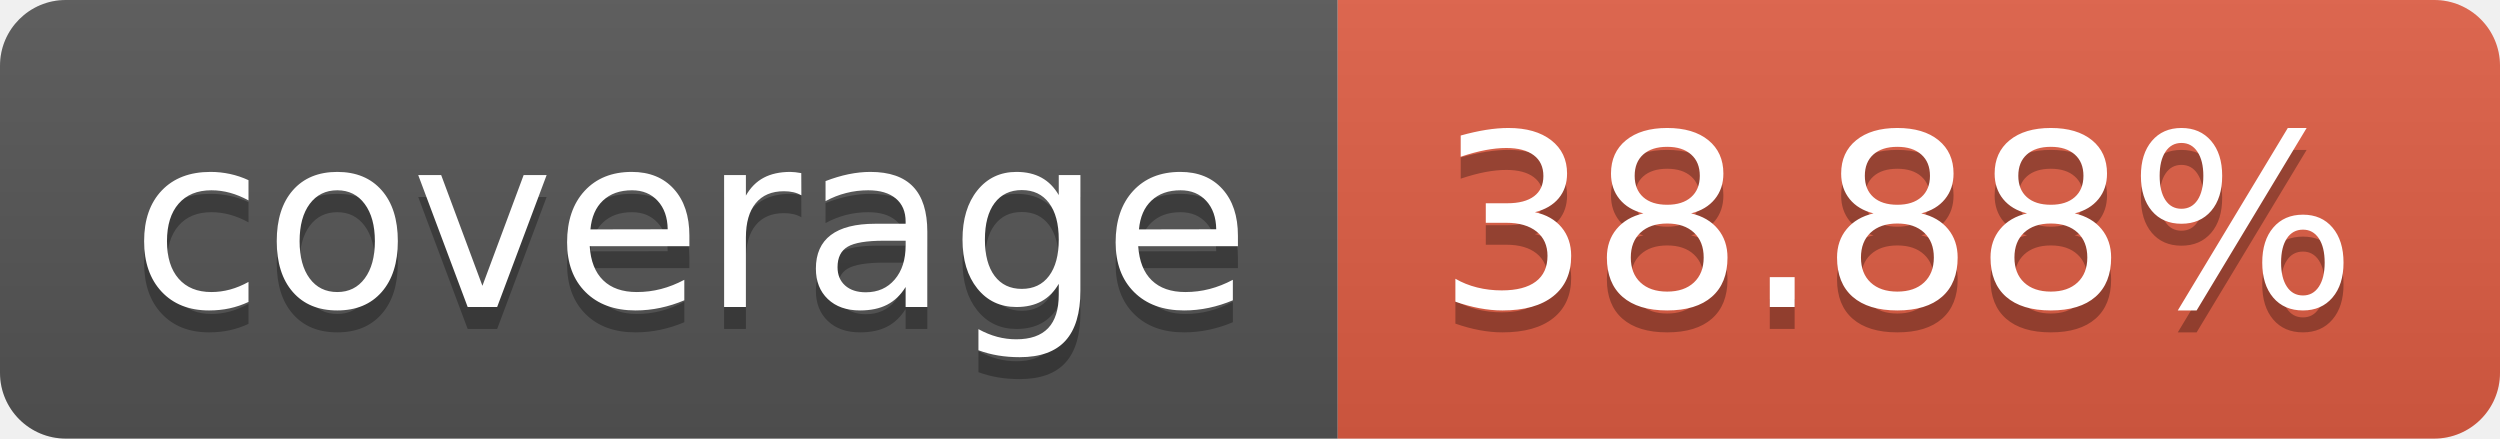
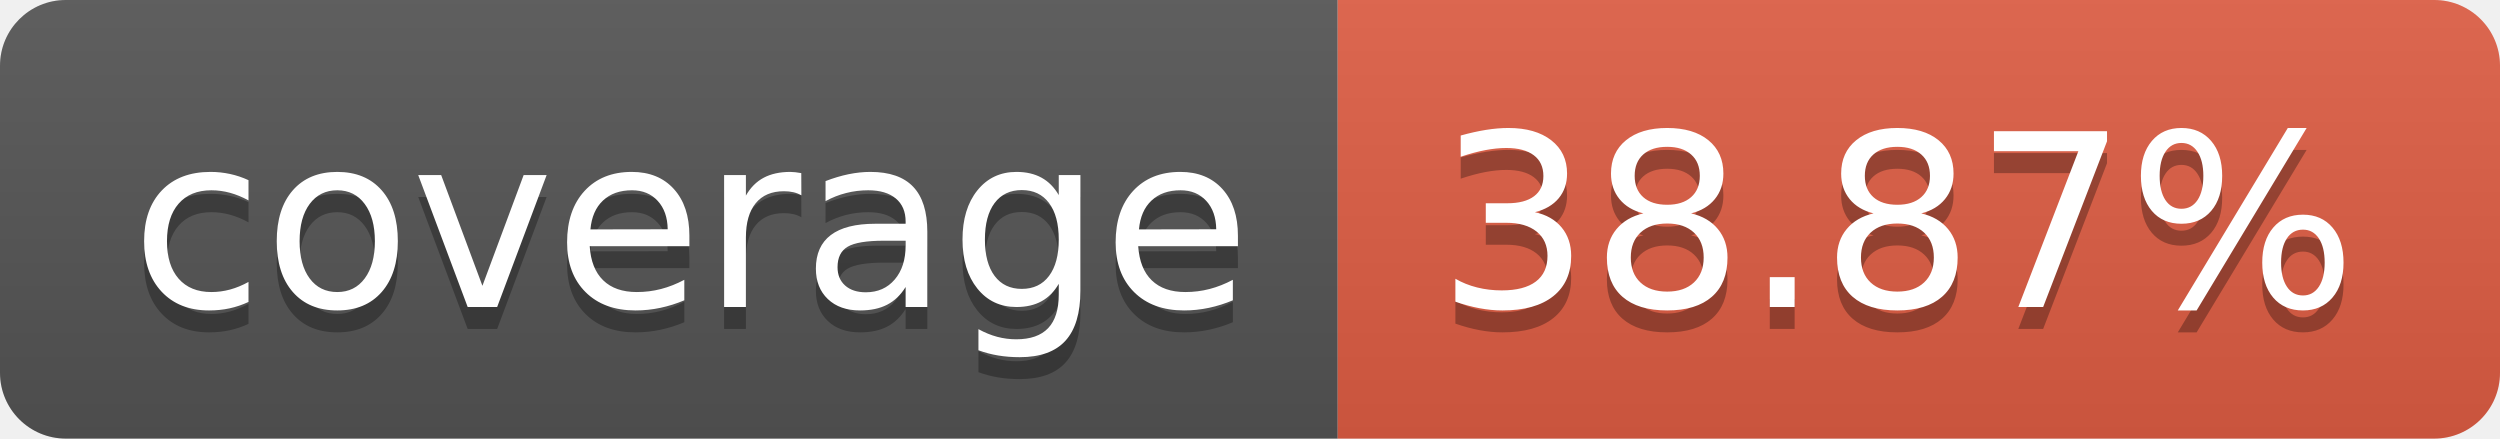
- <svg xmlns="http://www.w3.org/2000/svg" width="114" height="20" role="img" aria-label="coverage: 38.88%">
+ <svg xmlns="http://www.w3.org/2000/svg" width="114" height="20" role="img" aria-label="coverage: 38.87%">
  <linearGradient id="s" x2="0" y2="100%">
    <stop offset="0" stop-color="#bbb" stop-opacity=".1" />
    <stop offset="1" stop-opacity=".1" />
  </linearGradient>
  <clipPath id="r">
    <rect width="114" height="20" rx="3" fill="#fff" />
  </clipPath>
  <g clip-path="url(#r)">
    <rect width="61" height="20" fill="#555" />
    <rect x="61" width="53" height="20" fill="#e05d44" />
    <rect width="114" height="20" fill="url(#s)" />
  </g>
  <g fill="#fff" text-anchor="middle" font-family="Verdana,Geneva,DejaVu Sans,sans-serif" text-rendering="geometricPrecision" font-size="110">
    <text aria-hidden="true" x="315" y="150" fill="#010101" fill-opacity=".3" transform="scale(.1)" textLength="510">coverage</text>
    <text x="315" y="140" transform="scale(.1)" fill="#fff" textLength="510">coverage</text>
-     <text aria-hidden="true" x="865" y="150" fill="#010101" fill-opacity=".3" transform="scale(.1)" textLength="430">38.88%</text>
-     <text x="865" y="140" transform="scale(.1)" fill="#fff" textLength="430">38.88%</text>
+     <text aria-hidden="true" x="865" y="150" fill="#010101" fill-opacity=".3" transform="scale(.1)" textLength="430">38.87%</text>
+     <text x="865" y="140" transform="scale(.1)" fill="#fff" textLength="430">38.87%</text>
  </g>
</svg>
